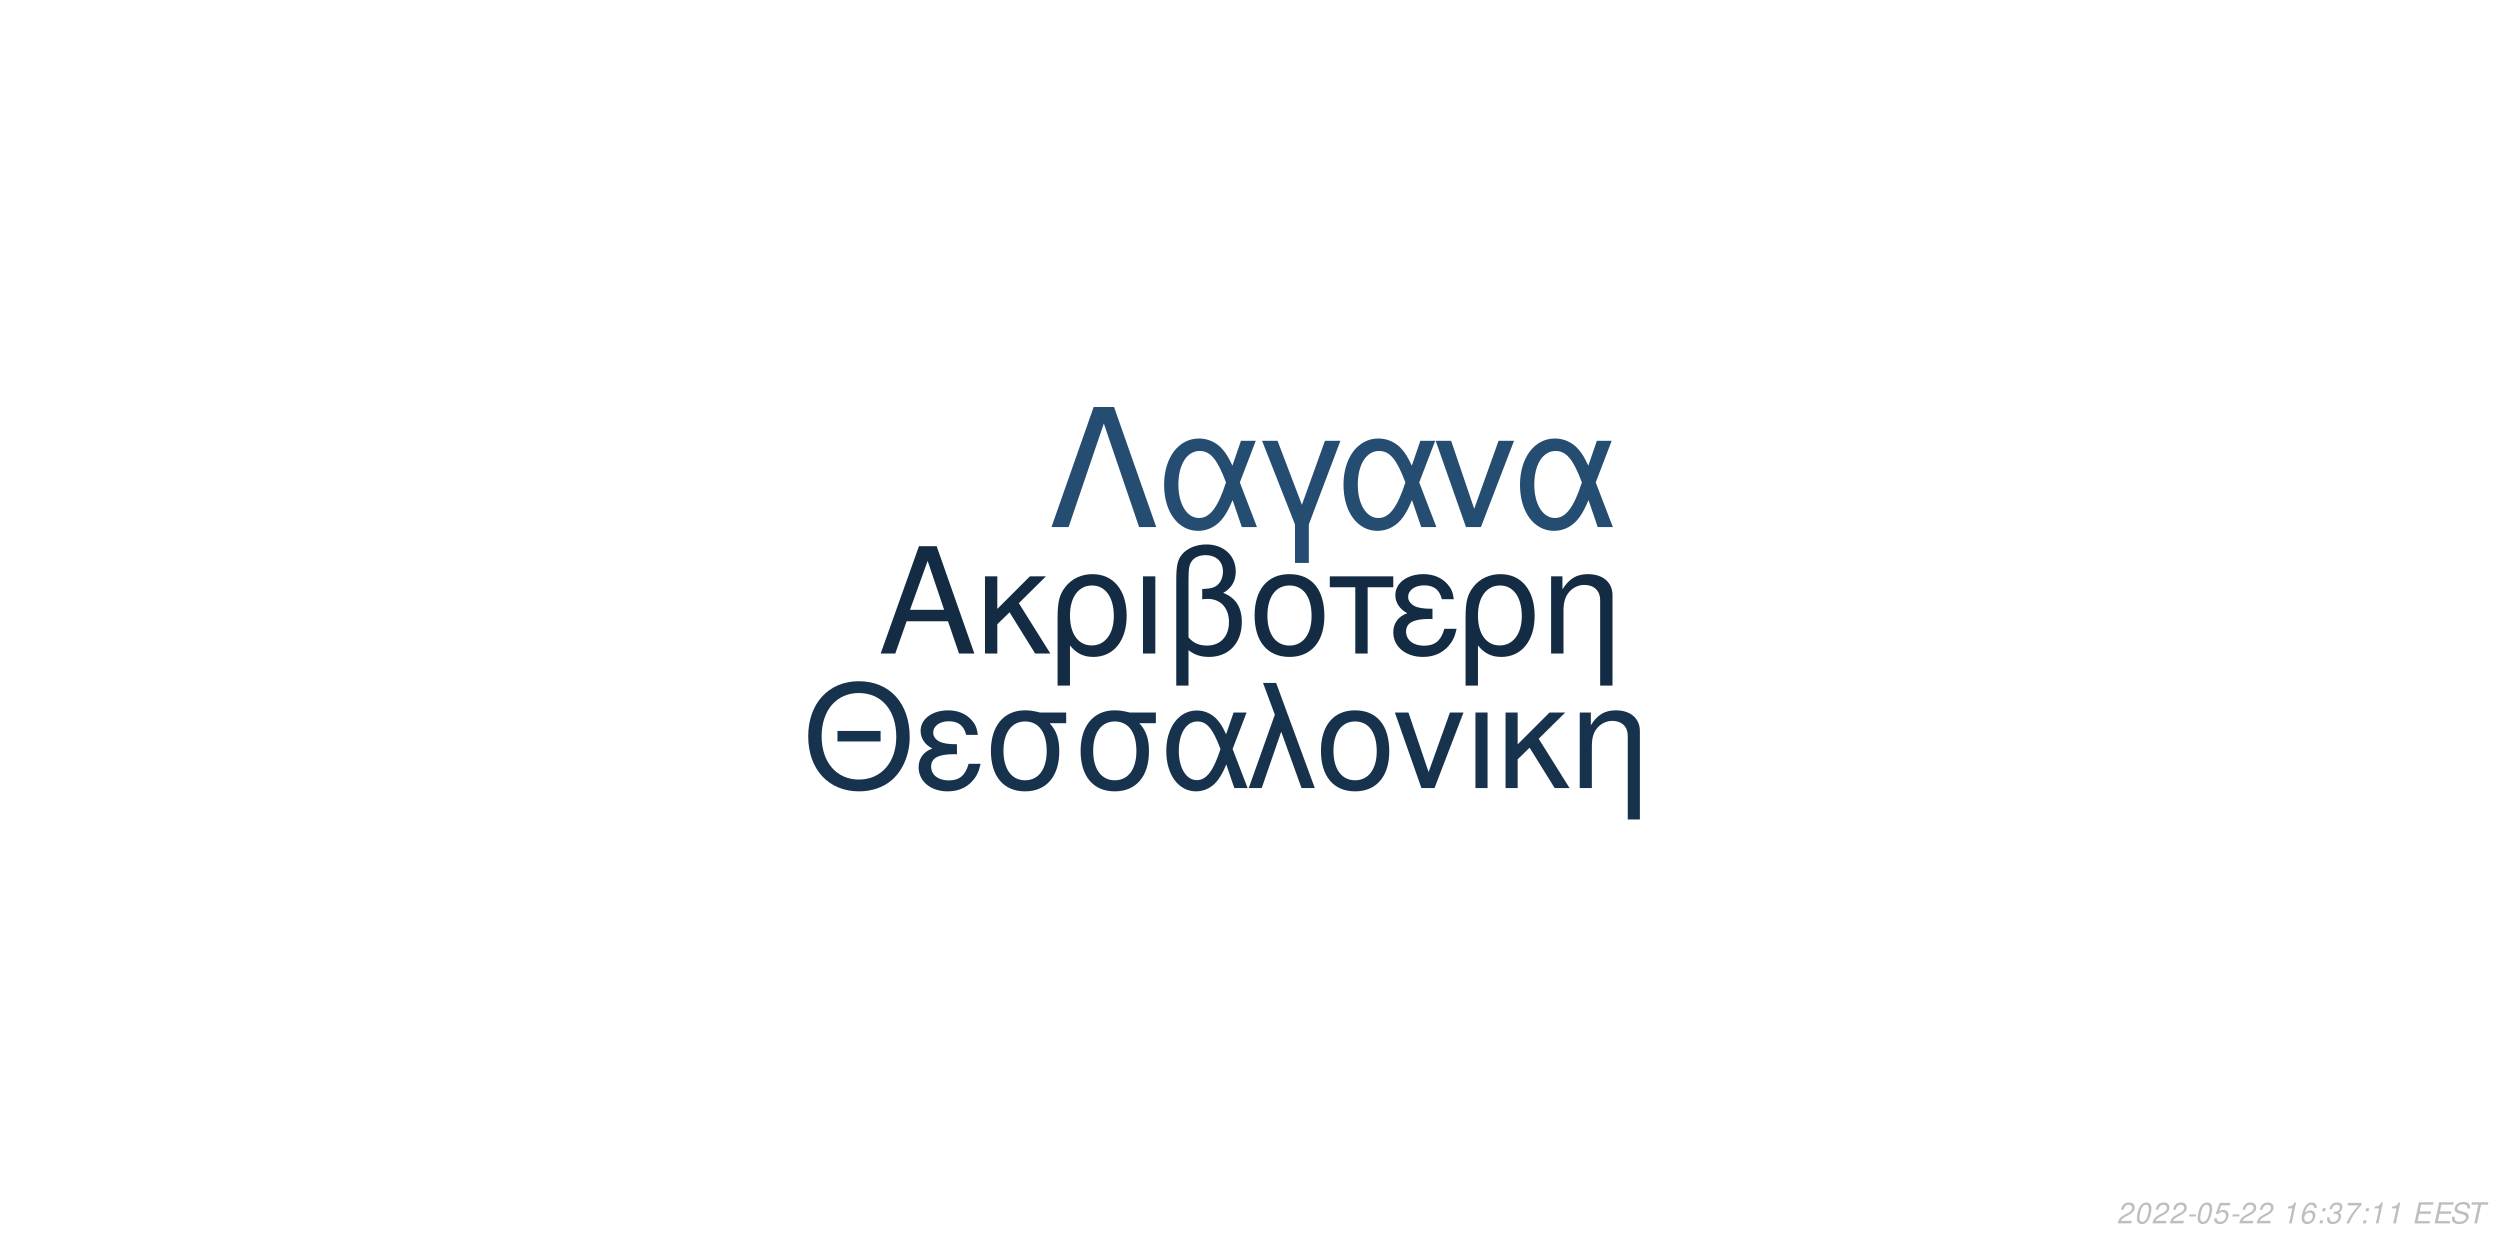
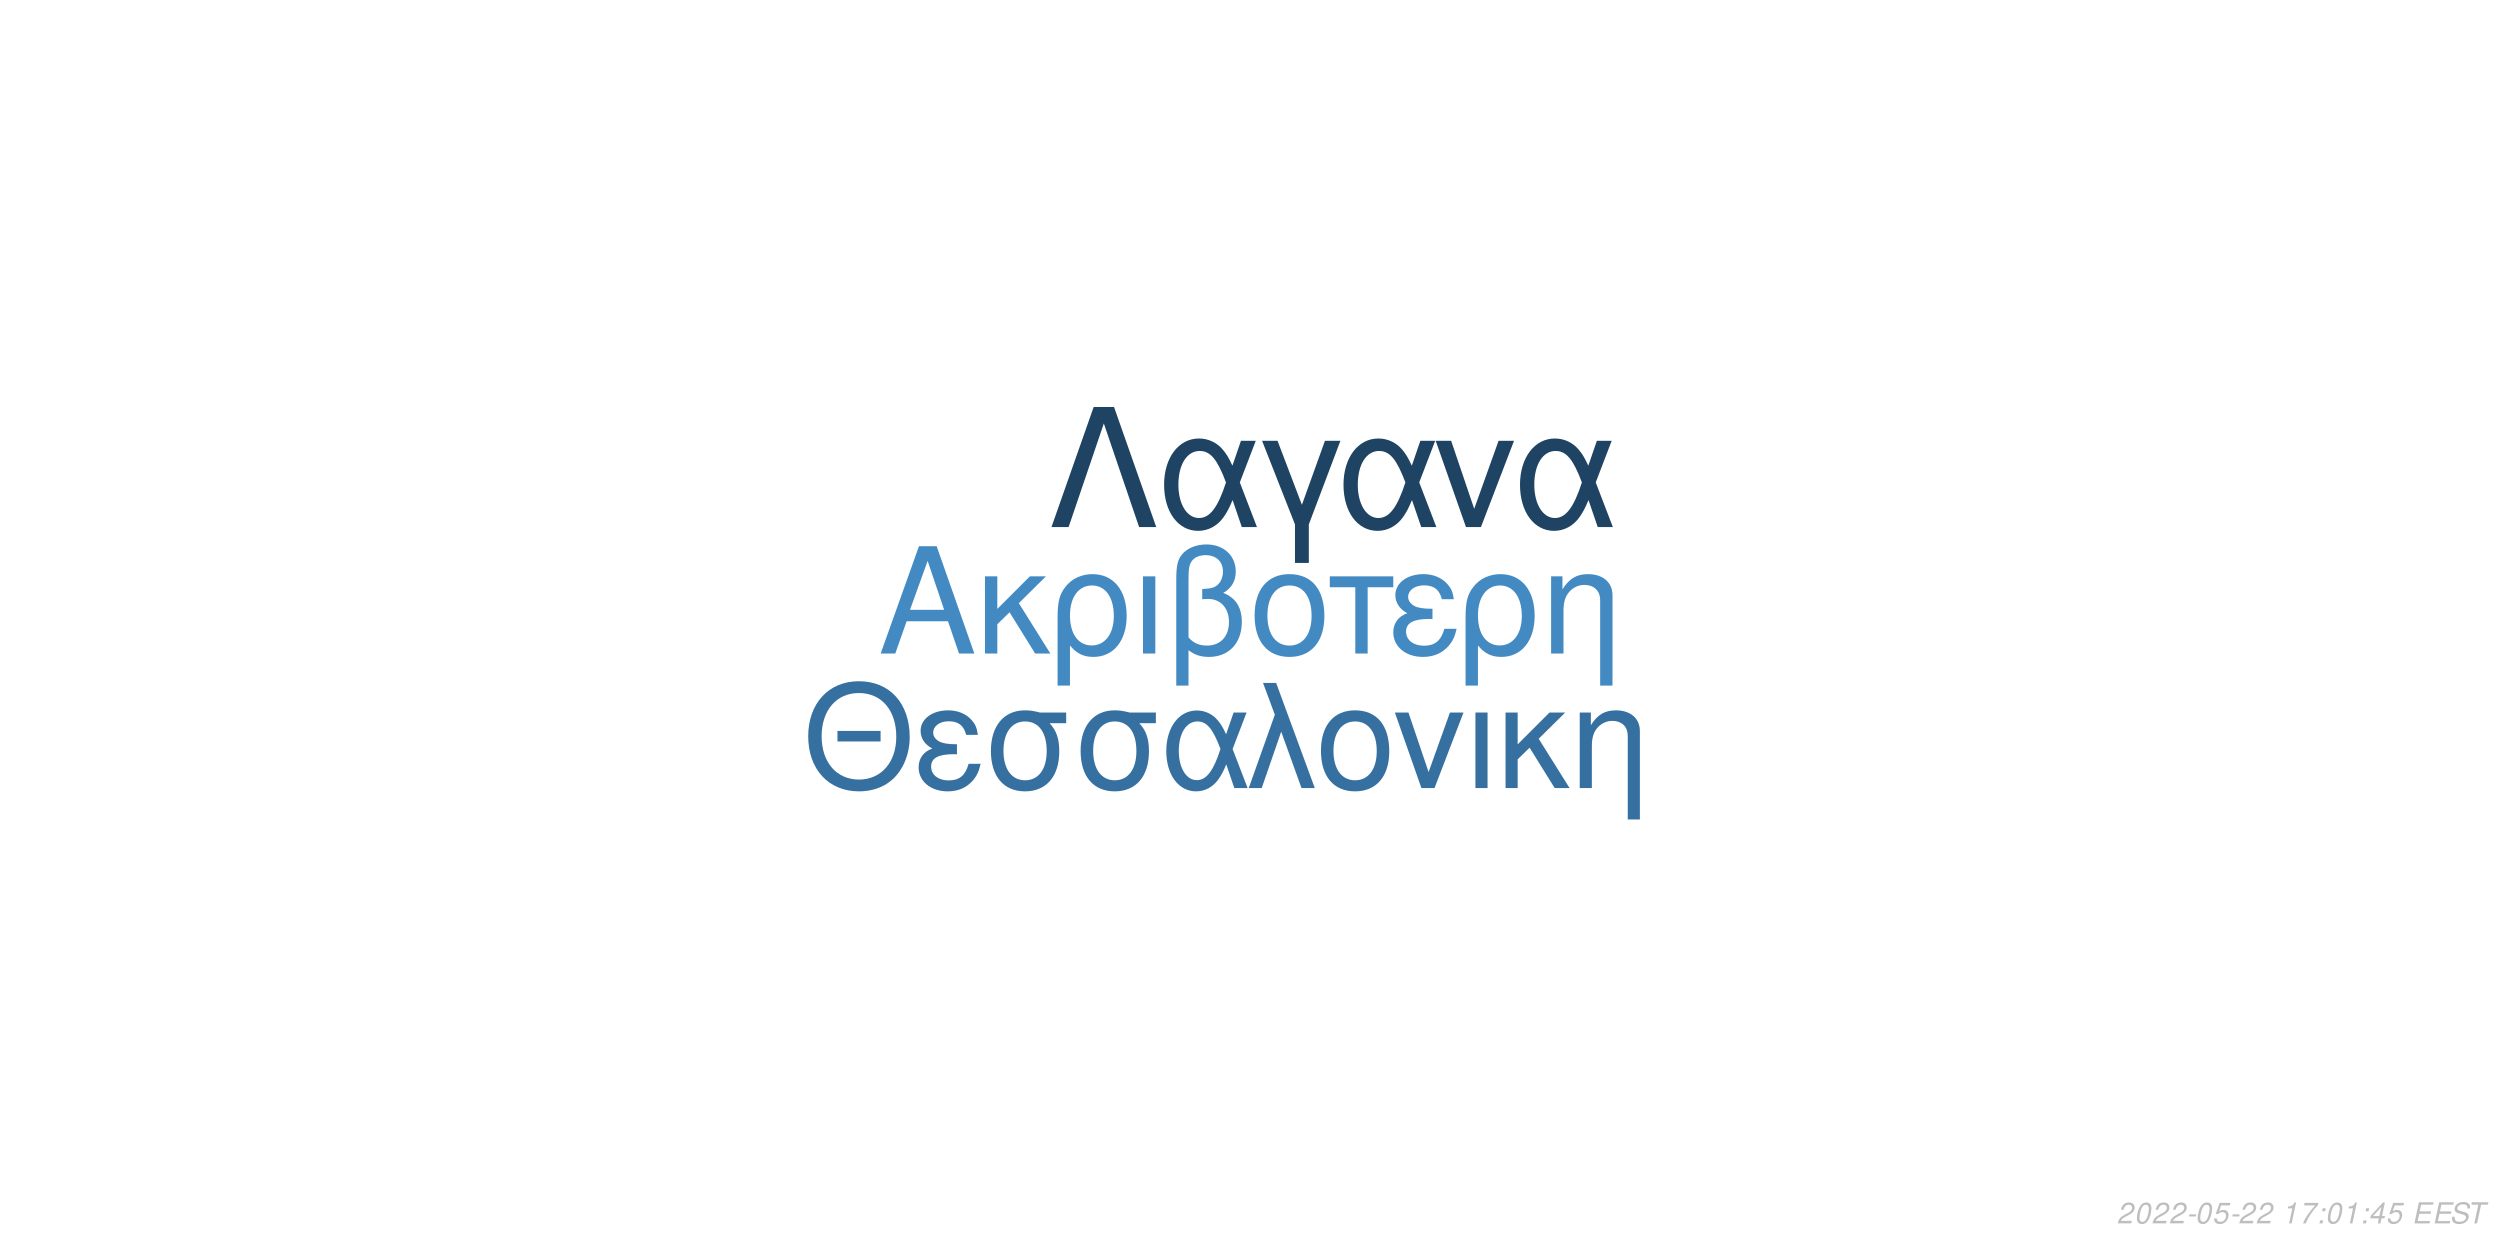
<svg xmlns="http://www.w3.org/2000/svg" xmlns:xlink="http://www.w3.org/1999/xlink" width="864pt" height="432pt" viewBox="0 0 864 432" version="1.1">
  <defs>
    <g>
      <symbol overflow="visible" id="glyph0-0">
        <path style="stroke:none;" d="" />
      </symbol>
      <symbol overflow="visible" id="glyph0-1">
        <path style="stroke:none;" d="M 24.125 -11.141 L 27.938 0 L 33.234 0 L 20.203 -37.094 L 14.094 -37.094 L 0.859 0 L 5.906 0 L 9.828 -11.141 Z M 22.797 -15.109 L 11 -15.109 L 17.094 -32.016 Z M 22.797 -15.109 " />
      </symbol>
      <symbol overflow="visible" id="glyph0-2">
        <path style="stroke:none;" d="M 7.172 -15.422 L 7.172 -26.672 L 2.906 -26.672 L 2.906 0 L 7.172 0 L 7.172 -10.125 L 11.406 -14.25 L 20.25 0 L 25.5 0 L 14.609 -17.406 L 23.969 -26.672 L 18.422 -26.672 Z M 7.172 -15.422 " />
      </symbol>
      <symbol overflow="visible" id="glyph0-3">
        <path style="stroke:none;" d="M 3 11.094 L 7.281 11.094 L 7.281 -2.797 C 9.516 -0.047 11.953 1.172 15.375 1.172 C 22.344 1.172 26.875 -4.422 26.875 -13.031 C 26.875 -21.891 22.297 -27.438 15.062 -27.438 C 11.297 -27.438 7.984 -25.906 5.797 -23.156 C 3.672 -20.516 3 -17.969 3 -12.359 Z M 14.906 -23.516 C 19.547 -23.516 22.438 -19.438 22.438 -12.922 C 22.438 -6.812 19.391 -2.797 14.812 -2.797 C 10.172 -2.797 7.281 -6.766 7.281 -13.125 C 7.281 -19.484 10.234 -23.516 14.906 -23.516 Z M 14.906 -23.516 " />
      </symbol>
      <symbol overflow="visible" id="glyph0-4">
        <path style="stroke:none;" d="M 3.516 0 L 7.781 0 L 7.781 -26.672 L 3.516 -26.672 Z M 3.516 0 " />
      </symbol>
      <symbol overflow="visible" id="glyph0-5">
        <path style="stroke:none;" d="M 4.016 11.094 L 8.25 11.094 L 8.25 -1.172 C 10.172 0.406 12.422 1.172 15.312 1.172 C 22.188 1.172 26.672 -3.609 26.672 -10.891 C 26.672 -15.984 24.578 -19.234 20.25 -20.969 C 23.109 -22.547 24.578 -25.031 24.578 -28.344 C 24.578 -33.844 20.406 -37.703 14.453 -37.703 C 10.938 -37.703 7.734 -36.391 6 -34.25 C 4.484 -32.422 4.016 -30.328 4.016 -25.391 Z M 8.25 -25.656 C 8.25 -29.359 8.5 -30.844 9.469 -32.062 C 10.375 -33.281 12.156 -34 14.094 -34 C 17.812 -34 20.156 -31.812 20.156 -28.297 C 20.156 -25.953 18.984 -23.812 17.297 -23.047 C 16.281 -22.547 15.469 -22.438 12.984 -22.297 L 12.984 -18.781 C 13.734 -18.828 14.344 -18.875 14.969 -18.875 C 19.344 -18.875 22.234 -15.719 22.234 -10.891 C 22.234 -5.906 19.281 -2.75 14.656 -2.75 C 11.953 -2.75 9.922 -3.609 8.25 -5.594 Z M 8.25 -25.656 " />
      </symbol>
      <symbol overflow="visible" id="glyph0-6">
        <path style="stroke:none;" d="M 14.094 -27.438 C 6.562 -27.438 2.094 -22.094 2.094 -13.125 C 2.094 -4.125 6.562 1.172 14.141 1.172 C 21.672 1.172 26.203 -4.172 26.203 -12.922 C 26.203 -22.188 21.828 -27.438 14.094 -27.438 Z M 14.141 -23.516 C 18.938 -23.516 21.781 -19.594 21.781 -12.984 C 21.781 -6.672 18.828 -2.75 14.141 -2.75 C 9.422 -2.75 6.516 -6.672 6.516 -13.125 C 6.516 -19.594 9.422 -23.516 14.141 -23.516 Z M 14.141 -23.516 " />
      </symbol>
      <symbol overflow="visible" id="glyph0-7">
        <path style="stroke:none;" d="M 7.891 0 L 12.156 0 L 12.156 -22.906 L 21.016 -22.906 L 21.016 -26.672 L -0.922 -26.672 L -0.922 -22.906 L 7.891 -22.906 Z M 7.891 0 " />
      </symbol>
      <symbol overflow="visible" id="glyph0-8">
        <path style="stroke:none;" d="M 14.562 -15.469 C 11.344 -15.469 9.562 -15.781 8.297 -16.438 C 6.922 -17.203 6.156 -18.328 6.156 -19.547 C 6.156 -21.891 8.453 -23.562 11.656 -23.562 C 15.062 -23.562 16.953 -22.094 17.812 -18.781 L 21.938 -18.781 C 21.578 -21.266 21.062 -22.5 19.797 -23.922 C 17.812 -26.203 14.906 -27.438 11.453 -27.438 C 5.797 -27.438 1.734 -24.375 1.734 -20.203 C 1.734 -17.609 3.156 -15.375 5.859 -13.938 C 2.797 -12.875 1.016 -10.484 1.016 -7.328 C 1.016 -2.391 5.297 1.172 11.25 1.172 C 14.969 1.172 17.906 -0.109 20.156 -2.641 C 21.578 -4.328 22.297 -5.797 22.906 -8.547 L 18.672 -8.547 C 17.5 -4.422 15.422 -2.703 11.609 -2.703 C 7.938 -2.703 5.438 -4.688 5.438 -7.578 C 5.438 -10.578 7.938 -11.953 13.484 -11.953 C 13.641 -11.953 14.094 -11.953 14.562 -11.906 Z M 14.562 -15.469 " />
      </symbol>
      <symbol overflow="visible" id="glyph0-9">
        <path style="stroke:none;" d="M 3.562 -26.672 L 3.562 0 L 7.844 0 L 7.844 -14.703 C 7.844 -17.906 8.5 -19.891 10.031 -21.531 C 11.406 -22.953 13.188 -23.719 15.062 -23.719 C 18.375 -23.719 20.516 -21.672 20.516 -18.469 L 20.516 11.094 L 24.781 11.094 L 24.781 -20.156 C 24.781 -24.578 21.469 -27.438 16.328 -27.438 C 12.359 -27.438 9.828 -25.906 7.484 -22.188 L 7.484 -26.672 Z M 3.562 -26.672 " />
      </symbol>
      <symbol overflow="visible" id="glyph1-0">
        <path style="stroke:none;" d="" />
      </symbol>
      <symbol overflow="visible" id="glyph1-1">
        <path style="stroke:none;" d="M 26.859 -19.734 L 11.953 -19.734 L 11.953 -16.094 L 26.859 -16.094 Z M 19.328 -36.922 C 8.922 -36.922 1.844 -29.25 1.844 -17.891 C 1.844 -6.484 8.875 1.141 19.391 1.141 C 23.812 1.141 27.703 -0.203 30.641 -2.688 C 34.578 -6.031 36.922 -11.656 36.922 -17.594 C 36.922 -29.297 30 -36.922 19.328 -36.922 Z M 19.328 -32.844 C 27.203 -32.844 32.281 -26.906 32.281 -17.688 C 32.281 -8.922 27.062 -2.938 19.391 -2.938 C 11.609 -2.938 6.484 -8.922 6.484 -17.891 C 6.484 -26.859 11.609 -32.844 19.328 -32.844 Z M 19.328 -32.844 " />
      </symbol>
      <symbol overflow="visible" id="glyph1-2">
        <path style="stroke:none;" d="M 14.25 -15.141 C 11.109 -15.141 9.375 -15.453 8.125 -16.094 C 6.781 -16.844 6.031 -17.938 6.031 -19.141 C 6.031 -21.422 8.266 -23.078 11.406 -23.078 C 14.75 -23.078 16.594 -21.625 17.438 -18.391 L 21.469 -18.391 C 21.125 -20.828 20.625 -22.031 19.391 -23.422 C 17.438 -25.656 14.594 -26.859 11.219 -26.859 C 5.688 -26.859 1.688 -23.875 1.688 -19.781 C 1.688 -17.234 3.094 -15.047 5.734 -13.656 C 2.734 -12.609 1 -10.266 1 -7.172 C 1 -2.344 5.188 1.141 11.016 1.141 C 14.656 1.141 17.547 -0.094 19.734 -2.594 C 21.125 -4.234 21.828 -5.688 22.422 -8.375 L 18.281 -8.375 C 17.141 -4.328 15.094 -2.641 11.359 -2.641 C 7.766 -2.641 5.328 -4.578 5.328 -7.422 C 5.328 -10.359 7.766 -11.703 13.203 -11.703 C 13.359 -11.703 13.797 -11.703 14.25 -11.656 Z M 14.25 -15.141 " />
      </symbol>
      <symbol overflow="visible" id="glyph1-3">
        <path style="stroke:none;" d="M 29 -26.109 L 19.938 -26.109 C 17.594 -26.703 16.438 -26.859 14.703 -26.859 C 7.469 -26.859 2.984 -21.469 2.984 -12.859 C 2.984 -4.031 7.375 1.141 14.797 1.141 C 22.172 1.141 26.609 -4.078 26.609 -12.656 C 26.609 -17.047 25.656 -19.828 23.266 -22.422 L 29 -22.422 Z M 14.797 -23.016 C 19.531 -23.016 22.266 -19.234 22.266 -12.75 C 22.266 -6.531 19.438 -2.688 14.797 -2.688 C 10.172 -2.688 7.328 -6.531 7.328 -12.859 C 7.328 -19.188 10.172 -23.016 14.797 -23.016 Z M 14.797 -23.016 " />
      </symbol>
      <symbol overflow="visible" id="glyph1-4">
        <path style="stroke:none;" d="M 29.344 -26.109 L 24.859 -26.109 L 22.266 -18.578 C 21.125 -21.031 20.484 -22.125 19.328 -23.469 C 17.547 -25.609 14.906 -26.812 12.156 -26.812 C 5.984 -26.812 1.594 -20.984 1.594 -12.812 C 1.594 -4.578 5.828 1.141 11.906 1.141 C 14.953 1.141 17.734 -0.344 19.625 -3.047 C 20.672 -4.531 21.281 -5.688 22.328 -8.172 L 25.109 0 L 29.703 0 L 24.516 -13.5 Z M 20.328 -13.5 C 17.891 -5.922 15.453 -2.734 12.156 -2.734 C 8.516 -2.734 5.922 -6.922 5.922 -12.812 C 5.922 -18.938 8.516 -23.016 12.359 -23.016 C 15.594 -23.016 17.688 -20.531 20.328 -13.5 Z M 20.328 -13.5 " />
      </symbol>
      <symbol overflow="visible" id="glyph1-5">
        <path style="stroke:none;" d="M 1.094 0 L 5.578 0 L 12.312 -19.484 L 19.328 0 L 23.922 0 L 10.562 -36.328 L 6.031 -36.328 L 10.109 -25.359 Z M 1.094 0 " />
      </symbol>
      <symbol overflow="visible" id="glyph1-6">
        <path style="stroke:none;" d="M 13.797 -26.859 C 6.422 -26.859 2.047 -21.625 2.047 -12.859 C 2.047 -4.031 6.422 1.141 13.859 1.141 C 21.234 1.141 25.656 -4.078 25.656 -12.656 C 25.656 -21.719 21.375 -26.859 13.797 -26.859 Z M 13.859 -23.016 C 18.531 -23.016 21.328 -19.188 21.328 -12.703 C 21.328 -6.531 18.438 -2.688 13.859 -2.688 C 9.219 -2.688 6.375 -6.531 6.375 -12.859 C 6.375 -19.188 9.219 -23.016 13.859 -23.016 Z M 13.859 -23.016 " />
      </symbol>
      <symbol overflow="visible" id="glyph1-7">
        <path style="stroke:none;" d="M 14.297 0 L 24.312 -26.109 L 19.625 -26.109 L 12.25 -5.531 L 5.281 -26.109 L 0.594 -26.109 L 9.766 0 Z M 14.297 0 " />
      </symbol>
      <symbol overflow="visible" id="glyph1-8">
        <path style="stroke:none;" d="M 3.438 0 L 7.625 0 L 7.625 -26.109 L 3.438 -26.109 Z M 3.438 0 " />
      </symbol>
      <symbol overflow="visible" id="glyph1-9">
        <path style="stroke:none;" d="M 7.031 -15.094 L 7.031 -26.109 L 2.844 -26.109 L 2.844 0 L 7.031 0 L 7.031 -9.922 L 11.156 -13.953 L 19.828 0 L 24.969 0 L 14.297 -17.047 L 23.469 -26.109 L 18.031 -26.109 Z M 7.031 -15.094 " />
      </symbol>
      <symbol overflow="visible" id="glyph1-10">
        <path style="stroke:none;" d="M 3.484 -26.109 L 3.484 0 L 7.672 0 L 7.672 -14.406 C 7.672 -17.547 8.328 -19.484 9.812 -21.078 C 11.156 -22.469 12.906 -23.219 14.75 -23.219 C 17.984 -23.219 20.078 -21.234 20.078 -18.094 L 20.078 10.859 L 24.266 10.859 L 24.266 -19.734 C 24.266 -24.062 21.031 -26.859 16 -26.859 C 12.109 -26.859 9.609 -25.359 7.328 -21.719 L 7.328 -26.109 Z M 3.484 -26.109 " />
      </symbol>
      <symbol overflow="visible" id="glyph2-0">
        <path style="stroke:none;" d="" />
      </symbol>
      <symbol overflow="visible" id="glyph2-1">
        <path style="stroke:none;" d="M 22.531 -41.484 L 15.484 -41.484 L 0.906 0 L 6.828 0 L 19 -35.797 L 31.188 0 L 37.109 0 Z M 22.531 -41.484 " />
      </symbol>
      <symbol overflow="visible" id="glyph2-2">
        <path style="stroke:none;" d="M 33.516 -29.812 L 28.391 -29.812 L 25.438 -21.219 C 24.125 -24.016 23.391 -25.266 22.078 -26.797 C 20.031 -29.25 17.016 -30.609 13.891 -30.609 C 6.828 -30.609 1.828 -23.953 1.828 -14.625 C 1.828 -5.234 6.656 1.312 13.594 1.312 C 17.078 1.312 20.266 -0.391 22.422 -3.469 C 23.609 -5.172 24.297 -6.484 25.5 -9.328 L 28.688 0 L 33.922 0 L 28 -15.422 Z M 23.219 -15.422 C 20.422 -6.766 17.641 -3.125 13.891 -3.125 C 9.734 -3.125 6.766 -7.906 6.766 -14.625 C 6.766 -21.625 9.734 -26.297 14.109 -26.297 C 17.812 -26.297 20.203 -23.453 23.219 -15.422 Z M 23.219 -15.422 " />
      </symbol>
      <symbol overflow="visible" id="glyph2-3">
        <path style="stroke:none;" d="M 12.062 12.406 L 16.844 12.406 L 16.844 -0.906 L 27.766 -29.812 L 22.422 -29.812 L 14.453 -7.688 L 6.031 -29.812 L 0.688 -29.812 L 12.062 -0.906 Z M 12.062 12.406 " />
      </symbol>
      <symbol overflow="visible" id="glyph2-4">
        <path style="stroke:none;" d="M 16.328 0 L 27.766 -29.812 L 22.422 -29.812 L 14 -6.312 L 6.031 -29.812 L 0.688 -29.812 L 11.156 0 Z M 16.328 0 " />
      </symbol>
      <symbol overflow="visible" id="glyph3-0">
        <path style="stroke:none;" d="" />
      </symbol>
      <symbol overflow="visible" id="glyph3-1">
        <path style="stroke:none;" d="M 5.234 -0.875 L 1.469 -0.875 C 1.641 -1.375 2.203 -1.891 3.109 -2.344 L 4.234 -2.938 C 5.562 -3.625 6.219 -4.469 6.219 -5.484 C 6.219 -5.938 6.062 -6.359 5.797 -6.656 C 5.469 -7.047 4.984 -7.234 4.312 -7.234 C 2.766 -7.234 1.891 -6.453 1.484 -4.734 L 2.375 -4.734 C 2.484 -5.188 2.609 -5.484 2.797 -5.75 C 3.094 -6.203 3.609 -6.453 4.188 -6.453 C 4.891 -6.453 5.344 -6.031 5.344 -5.375 C 5.344 -4.703 4.859 -4.094 4.016 -3.656 L 2.984 -3.125 C 1.234 -2.188 0.797 -1.656 0.344 -0.016 L 5.047 -0.016 Z M 5.234 -0.875 " />
      </symbol>
      <symbol overflow="visible" id="glyph3-2">
        <path style="stroke:none;" d="M 4.203 -7.234 C 3.375 -7.234 2.688 -6.812 2.125 -5.984 C 1.484 -5.047 0.984 -3.188 0.984 -1.734 C 0.984 -1.109 1.172 -0.562 1.484 -0.266 C 1.797 0.047 2.281 0.234 2.766 0.234 C 3.625 0.234 4.281 -0.156 4.859 -1.016 C 5.516 -1.953 6 -3.797 6 -5.266 C 6 -6.5 5.328 -7.234 4.203 -7.234 Z M 4.094 -6.453 C 4.734 -6.453 5.125 -5.984 5.125 -5.156 C 5.125 -4.203 4.781 -2.625 4.406 -1.812 C 3.984 -0.938 3.516 -0.547 2.875 -0.547 C 2.25 -0.547 1.875 -1.031 1.875 -1.828 C 1.875 -2.797 2.203 -4.344 2.594 -5.203 C 2.984 -6.047 3.453 -6.453 4.094 -6.453 Z M 4.094 -6.453 " />
      </symbol>
      <symbol overflow="visible" id="glyph3-3">
        <path style="stroke:none;" d="M 3.516 -3.125 L 1.125 -3.125 L 0.969 -2.406 L 3.359 -2.406 Z M 3.516 -3.125 " />
      </symbol>
      <symbol overflow="visible" id="glyph3-4">
        <path style="stroke:none;" d="M 6.297 -7.094 L 2.594 -7.094 L 1.234 -3.234 L 2.047 -3.234 C 2.656 -3.766 2.938 -3.906 3.531 -3.906 C 4.328 -3.906 4.797 -3.453 4.797 -2.688 C 4.797 -1.438 3.969 -0.547 2.828 -0.547 C 2.031 -0.547 1.609 -0.938 1.578 -1.734 L 0.703 -1.734 L 0.703 -1.516 C 0.703 -0.938 0.844 -0.547 1.188 -0.266 C 1.562 0.062 2.078 0.234 2.703 0.234 C 3.656 0.234 4.391 -0.156 4.984 -0.922 C 5.422 -1.5 5.672 -2.234 5.672 -2.953 C 5.672 -4 4.938 -4.672 3.812 -4.672 C 3.328 -4.672 2.906 -4.547 2.406 -4.234 L 3.109 -6.219 L 6.109 -6.219 Z M 6.297 -7.094 " />
      </symbol>
      <symbol overflow="visible" id="glyph3-5">
        <path style="stroke:none;" d="" />
      </symbol>
      <symbol overflow="visible" id="glyph3-6">
        <path style="stroke:none;" d="M 3.703 -5.188 L 2.594 0 L 3.469 0 L 5.016 -7.234 L 4.438 -7.234 C 3.906 -6.156 3.688 -6.016 2.234 -5.812 L 2.109 -5.188 Z M 3.703 -5.188 " />
      </symbol>
      <symbol overflow="visible" id="glyph3-7">
-         <path style="stroke:none;" d="M 6.125 -5.344 L 6.141 -5.625 C 6.141 -6.609 5.453 -7.234 4.391 -7.234 C 3.438 -7.234 2.641 -6.719 2.016 -5.703 C 1.422 -4.781 0.938 -2.953 0.938 -1.688 C 0.938 -0.516 1.688 0.234 2.859 0.234 C 3.703 0.234 4.438 -0.156 5 -0.875 C 5.406 -1.422 5.672 -2.156 5.672 -2.766 C 5.672 -3.812 4.969 -4.5 3.906 -4.5 C 3.234 -4.5 2.672 -4.234 2.094 -3.625 C 2.406 -5.375 3.234 -6.453 4.25 -6.453 C 4.703 -6.453 5.062 -6.234 5.172 -5.844 C 5.203 -5.719 5.234 -5.578 5.25 -5.344 Z M 3.656 -3.734 C 4.344 -3.734 4.797 -3.281 4.797 -2.625 C 4.797 -1.469 3.984 -0.547 2.984 -0.547 C 2.297 -0.547 1.812 -1.047 1.812 -1.766 C 1.812 -2.859 2.625 -3.734 3.656 -3.734 Z M 3.656 -3.734 " />
+         <path style="stroke:none;" d="M 6.703 -7.094 L 1.953 -7.094 L 1.766 -6.219 L 5.594 -6.219 C 3.344 -3.688 2.266 -2.109 1.375 0 L 2.344 0 C 3.031 -1.906 4.828 -4.594 6.547 -6.281 Z M 6.703 -7.094 " />
      </symbol>
      <symbol overflow="visible" id="glyph3-8">
        <path style="stroke:none;" d="M 2.359 -1.031 L 1.312 -1.031 L 1.094 0 L 2.141 0 Z M 3.266 -5.234 L 2.219 -5.234 L 2 -4.203 L 3.047 -4.203 Z M 3.266 -5.234 " />
      </symbol>
      <symbol overflow="visible" id="glyph3-9">
-         <path style="stroke:none;" d="M 2.922 -3.312 C 3.125 -3.344 3.234 -3.344 3.375 -3.344 C 4.203 -3.344 4.688 -3 4.688 -2.406 C 4.688 -1.312 3.906 -0.547 2.781 -0.547 C 2.047 -0.547 1.594 -0.938 1.594 -1.562 C 1.594 -1.719 1.609 -1.844 1.656 -2.094 L 0.766 -2.094 C 0.734 -1.797 0.719 -1.641 0.719 -1.469 C 0.719 -0.375 1.406 0.234 2.641 0.234 C 3.547 0.234 4.297 -0.078 4.812 -0.656 C 5.266 -1.156 5.562 -1.875 5.562 -2.547 C 5.562 -3.125 5.344 -3.453 4.797 -3.734 C 5.641 -4.234 6.016 -4.844 6.016 -5.734 C 6.016 -6.656 5.312 -7.234 4.203 -7.234 C 3.375 -7.234 2.672 -6.938 2.188 -6.375 C 1.891 -6.031 1.703 -5.641 1.516 -4.906 L 2.391 -4.906 C 2.5 -5.359 2.594 -5.594 2.734 -5.812 C 3.047 -6.234 3.516 -6.453 4.078 -6.453 C 4.734 -6.453 5.141 -6.125 5.141 -5.578 C 5.141 -5.188 5.016 -4.797 4.797 -4.547 C 4.516 -4.234 4 -4.062 3.266 -4.062 L 3.078 -4.062 Z M 2.922 -3.312 " />
+         <path style="stroke:none;" d="M 3.625 -1.75 L 3.266 0 L 4.141 0 L 4.516 -1.75 L 5.562 -1.75 L 5.734 -2.531 L 4.688 -2.531 L 5.688 -7.234 L 5.016 -7.234 L 0.844 -2.672 L 0.641 -1.75 Z M 3.797 -2.531 L 1.594 -2.531 L 4.469 -5.703 Z M 3.797 -2.531 " />
      </symbol>
      <symbol overflow="visible" id="glyph3-10">
-         <path style="stroke:none;" d="M 6.703 -7.094 L 1.953 -7.094 L 1.766 -6.219 L 5.594 -6.219 C 3.344 -3.688 2.266 -2.109 1.375 0 L 2.344 0 C 3.031 -1.906 4.828 -4.594 6.547 -6.281 Z M 6.703 -7.094 " />
+         <path style="stroke:none;" d="M 2.547 -3.312 L 6.5 -3.312 L 6.688 -4.141 L 2.719 -4.141 L 3.219 -6.469 L 7.344 -6.469 L 7.516 -7.297 L 2.453 -7.297 L 0.906 0 L 6.125 0 L 6.297 -0.812 L 2.016 -0.812 Z M 2.547 -3.312 " />
      </symbol>
      <symbol overflow="visible" id="glyph3-11">
-         <path style="stroke:none;" d="M 2.547 -3.312 L 6.5 -3.312 L 6.688 -4.141 L 2.719 -4.141 L 3.219 -6.469 L 7.344 -6.469 L 7.516 -7.297 L 2.453 -7.297 L 0.906 0 L 6.125 0 L 6.297 -0.812 L 2.016 -0.812 Z M 2.547 -3.312 " />
+         <path style="stroke:none;" d="M 7.062 -5.156 C 7.125 -5.438 7.141 -5.562 7.141 -5.703 C 7.141 -6.156 6.938 -6.594 6.594 -6.891 C 6.188 -7.25 5.656 -7.406 4.875 -7.406 C 3.844 -7.406 3.047 -7.125 2.5 -6.562 C 2.094 -6.141 1.781 -5.438 1.781 -4.922 C 1.781 -4.297 2.219 -3.766 2.891 -3.562 L 4.594 -3.094 C 5.406 -2.859 5.734 -2.578 5.734 -2.094 C 5.734 -1.781 5.547 -1.406 5.266 -1.141 C 4.844 -0.766 4.266 -0.578 3.453 -0.578 C 2.328 -0.578 1.812 -0.984 1.812 -1.906 C 1.812 -2.047 1.812 -2.125 1.844 -2.312 L 0.984 -2.312 C 0.906 -2.062 0.891 -1.906 0.891 -1.688 C 0.891 -0.484 1.797 0.234 3.297 0.234 C 4.359 0.234 5.234 -0.062 5.812 -0.609 C 6.344 -1.078 6.688 -1.797 6.688 -2.375 C 6.688 -2.641 6.609 -2.906 6.453 -3.156 C 6.234 -3.5 5.938 -3.703 5.469 -3.828 L 3.75 -4.312 C 2.984 -4.547 2.734 -4.734 2.734 -5.188 C 2.734 -5.547 2.875 -5.844 3.188 -6.109 C 3.547 -6.438 4.031 -6.594 4.703 -6.594 C 5.266 -6.594 5.688 -6.484 5.906 -6.297 C 6.094 -6.125 6.219 -5.797 6.219 -5.516 C 6.219 -5.422 6.203 -5.344 6.188 -5.156 Z M 7.062 -5.156 " />
      </symbol>
      <symbol overflow="visible" id="glyph3-12">
-         <path style="stroke:none;" d="M 7.062 -5.156 C 7.125 -5.438 7.141 -5.562 7.141 -5.703 C 7.141 -6.156 6.938 -6.594 6.594 -6.891 C 6.188 -7.25 5.656 -7.406 4.875 -7.406 C 3.844 -7.406 3.047 -7.125 2.5 -6.562 C 2.094 -6.141 1.781 -5.438 1.781 -4.922 C 1.781 -4.297 2.219 -3.766 2.891 -3.562 L 4.594 -3.094 C 5.406 -2.859 5.734 -2.578 5.734 -2.094 C 5.734 -1.781 5.547 -1.406 5.266 -1.141 C 4.844 -0.766 4.266 -0.578 3.453 -0.578 C 2.328 -0.578 1.812 -0.984 1.812 -1.906 C 1.812 -2.047 1.812 -2.125 1.844 -2.312 L 0.984 -2.312 C 0.906 -2.062 0.891 -1.906 0.891 -1.688 C 0.891 -0.484 1.797 0.234 3.297 0.234 C 4.359 0.234 5.234 -0.062 5.812 -0.609 C 6.344 -1.078 6.688 -1.797 6.688 -2.375 C 6.688 -2.641 6.609 -2.906 6.453 -3.156 C 6.234 -3.5 5.938 -3.703 5.469 -3.828 L 3.75 -4.312 C 2.984 -4.547 2.734 -4.734 2.734 -5.188 C 2.734 -5.547 2.875 -5.844 3.188 -6.109 C 3.547 -6.438 4.031 -6.594 4.703 -6.594 C 5.266 -6.594 5.688 -6.484 5.906 -6.297 C 6.094 -6.125 6.219 -5.797 6.219 -5.516 C 6.219 -5.422 6.203 -5.344 6.188 -5.156 Z M 7.062 -5.156 " />
-       </symbol>
-       <symbol overflow="visible" id="glyph3-13">
        <path style="stroke:none;" d="M 4.938 -6.469 L 7.312 -6.469 L 7.484 -7.297 L 1.75 -7.297 L 1.578 -6.469 L 3.984 -6.469 L 2.609 0 L 3.547 0 Z M 4.938 -6.469 " />
      </symbol>
    </g>
  </defs>
  <g id="surface1">
    <rect x="0" y="0" width="864" height="432" style="fill:rgb(100%,100%,100%);fill-opacity:1;stroke:none;" />
-     <g style="fill:rgb(7.451%,16.863%,26.275%);fill-opacity:1;">
+     <g style="fill:rgb(26.275%,54.118%,76.471%);fill-opacity:1;">
      <use xlink:href="#glyph0-1" x="303.5" y="225.861" />
      <use xlink:href="#glyph0-2" x="337.5" y="225.861" />
      <use xlink:href="#glyph0-3" x="362.5" y="225.861" />
      <use xlink:href="#glyph0-4" x="391.5" y="225.861" />
      <use xlink:href="#glyph0-5" x="402.5" y="225.861" />
      <use xlink:href="#glyph0-6" x="431.5" y="225.861" />
      <use xlink:href="#glyph0-7" x="460.5" y="225.861" />
      <use xlink:href="#glyph0-8" x="480.5" y="225.861" />
      <use xlink:href="#glyph0-3" x="503.5" y="225.861" />
      <use xlink:href="#glyph0-9" x="532.5" y="225.861" />
    </g>
-     <g style="fill:rgb(9.02%,19.608%,30.196%);fill-opacity:1;">
+     <g style="fill:rgb(21.176%,43.922%,62.745%);fill-opacity:1;">
      <use xlink:href="#glyph1-1" x="277.473" y="272.354" />
      <use xlink:href="#glyph1-2" x="316.473" y="272.354" />
      <use xlink:href="#glyph1-3" x="339.473" y="272.354" />
      <use xlink:href="#glyph1-3" x="370.473" y="272.354" />
      <use xlink:href="#glyph1-4" x="401.473" y="272.354" />
      <use xlink:href="#glyph1-5" x="430.473" y="272.354" />
      <use xlink:href="#glyph1-6" x="454.473" y="272.354" />
      <use xlink:href="#glyph1-7" x="481.473" y="272.354" />
      <use xlink:href="#glyph1-8" x="506.473" y="272.354" />
      <use xlink:href="#glyph1-9" x="517.473" y="272.354" />
      <use xlink:href="#glyph1-10" x="542.473" y="272.354" />
    </g>
-     <g style="fill:rgb(14.118%,30.196%,44.314%);fill-opacity:1;">
+     <g style="fill:rgb(12.157%,26.275%,38.824%);fill-opacity:1;">
      <use xlink:href="#glyph2-1" x="362.484" y="182.152" />
      <use xlink:href="#glyph2-2" x="400.484" y="182.152" />
      <use xlink:href="#glyph2-3" x="435.484" y="182.152" />
      <use xlink:href="#glyph2-2" x="462.484" y="182.152" />
      <use xlink:href="#glyph2-4" x="495.484" y="182.152" />
      <use xlink:href="#glyph2-2" x="523.484" y="182.152" />
    </g>
    <g style="fill:rgb(74.51%,74.51%,74.51%);fill-opacity:1;">
      <use xlink:href="#glyph3-1" x="731.52" y="422.81" />
      <use xlink:href="#glyph3-2" x="737.52" y="422.81" />
      <use xlink:href="#glyph3-1" x="743.52" y="422.81" />
      <use xlink:href="#glyph3-1" x="749.52" y="422.81" />
      <use xlink:href="#glyph3-3" x="755.52" y="422.81" />
      <use xlink:href="#glyph3-2" x="758.52" y="422.81" />
      <use xlink:href="#glyph3-4" x="764.52" y="422.81" />
      <use xlink:href="#glyph3-3" x="770.52" y="422.81" />
      <use xlink:href="#glyph3-1" x="773.52" y="422.81" />
      <use xlink:href="#glyph3-1" x="779.52" y="422.81" />
      <use xlink:href="#glyph3-5" x="785.52" y="422.81" />
      <use xlink:href="#glyph3-6" x="788.52" y="422.81" />
      <use xlink:href="#glyph3-7" x="794.52" y="422.81" />
      <use xlink:href="#glyph3-8" x="800.52" y="422.81" />
-       <use xlink:href="#glyph3-9" x="803.52" y="422.81" />
-       <use xlink:href="#glyph3-10" x="809.52" y="422.81" />
+       <use xlink:href="#glyph3-2" x="803.52" y="422.81" />
+       <use xlink:href="#glyph3-6" x="809.52" y="422.81" />
      <use xlink:href="#glyph3-8" x="815.52" y="422.81" />
-       <use xlink:href="#glyph3-6" x="818.52" y="422.81" />
-       <use xlink:href="#glyph3-6" x="824.52" y="422.81" />
+       <use xlink:href="#glyph3-9" x="818.52" y="422.81" />
+       <use xlink:href="#glyph3-4" x="824.52" y="422.81" />
      <use xlink:href="#glyph3-5" x="830.52" y="422.81" />
-       <use xlink:href="#glyph3-11" x="833.52" y="422.81" />
-       <use xlink:href="#glyph3-11" x="840.52" y="422.81" />
-       <use xlink:href="#glyph3-12" x="846.52" y="422.81" />
-       <use xlink:href="#glyph3-13" x="852.52" y="422.81" />
+       <use xlink:href="#glyph3-10" x="833.52" y="422.81" />
+       <use xlink:href="#glyph3-10" x="840.52" y="422.81" />
+       <use xlink:href="#glyph3-11" x="846.52" y="422.81" />
+       <use xlink:href="#glyph3-12" x="852.52" y="422.81" />
    </g>
  </g>
</svg>
